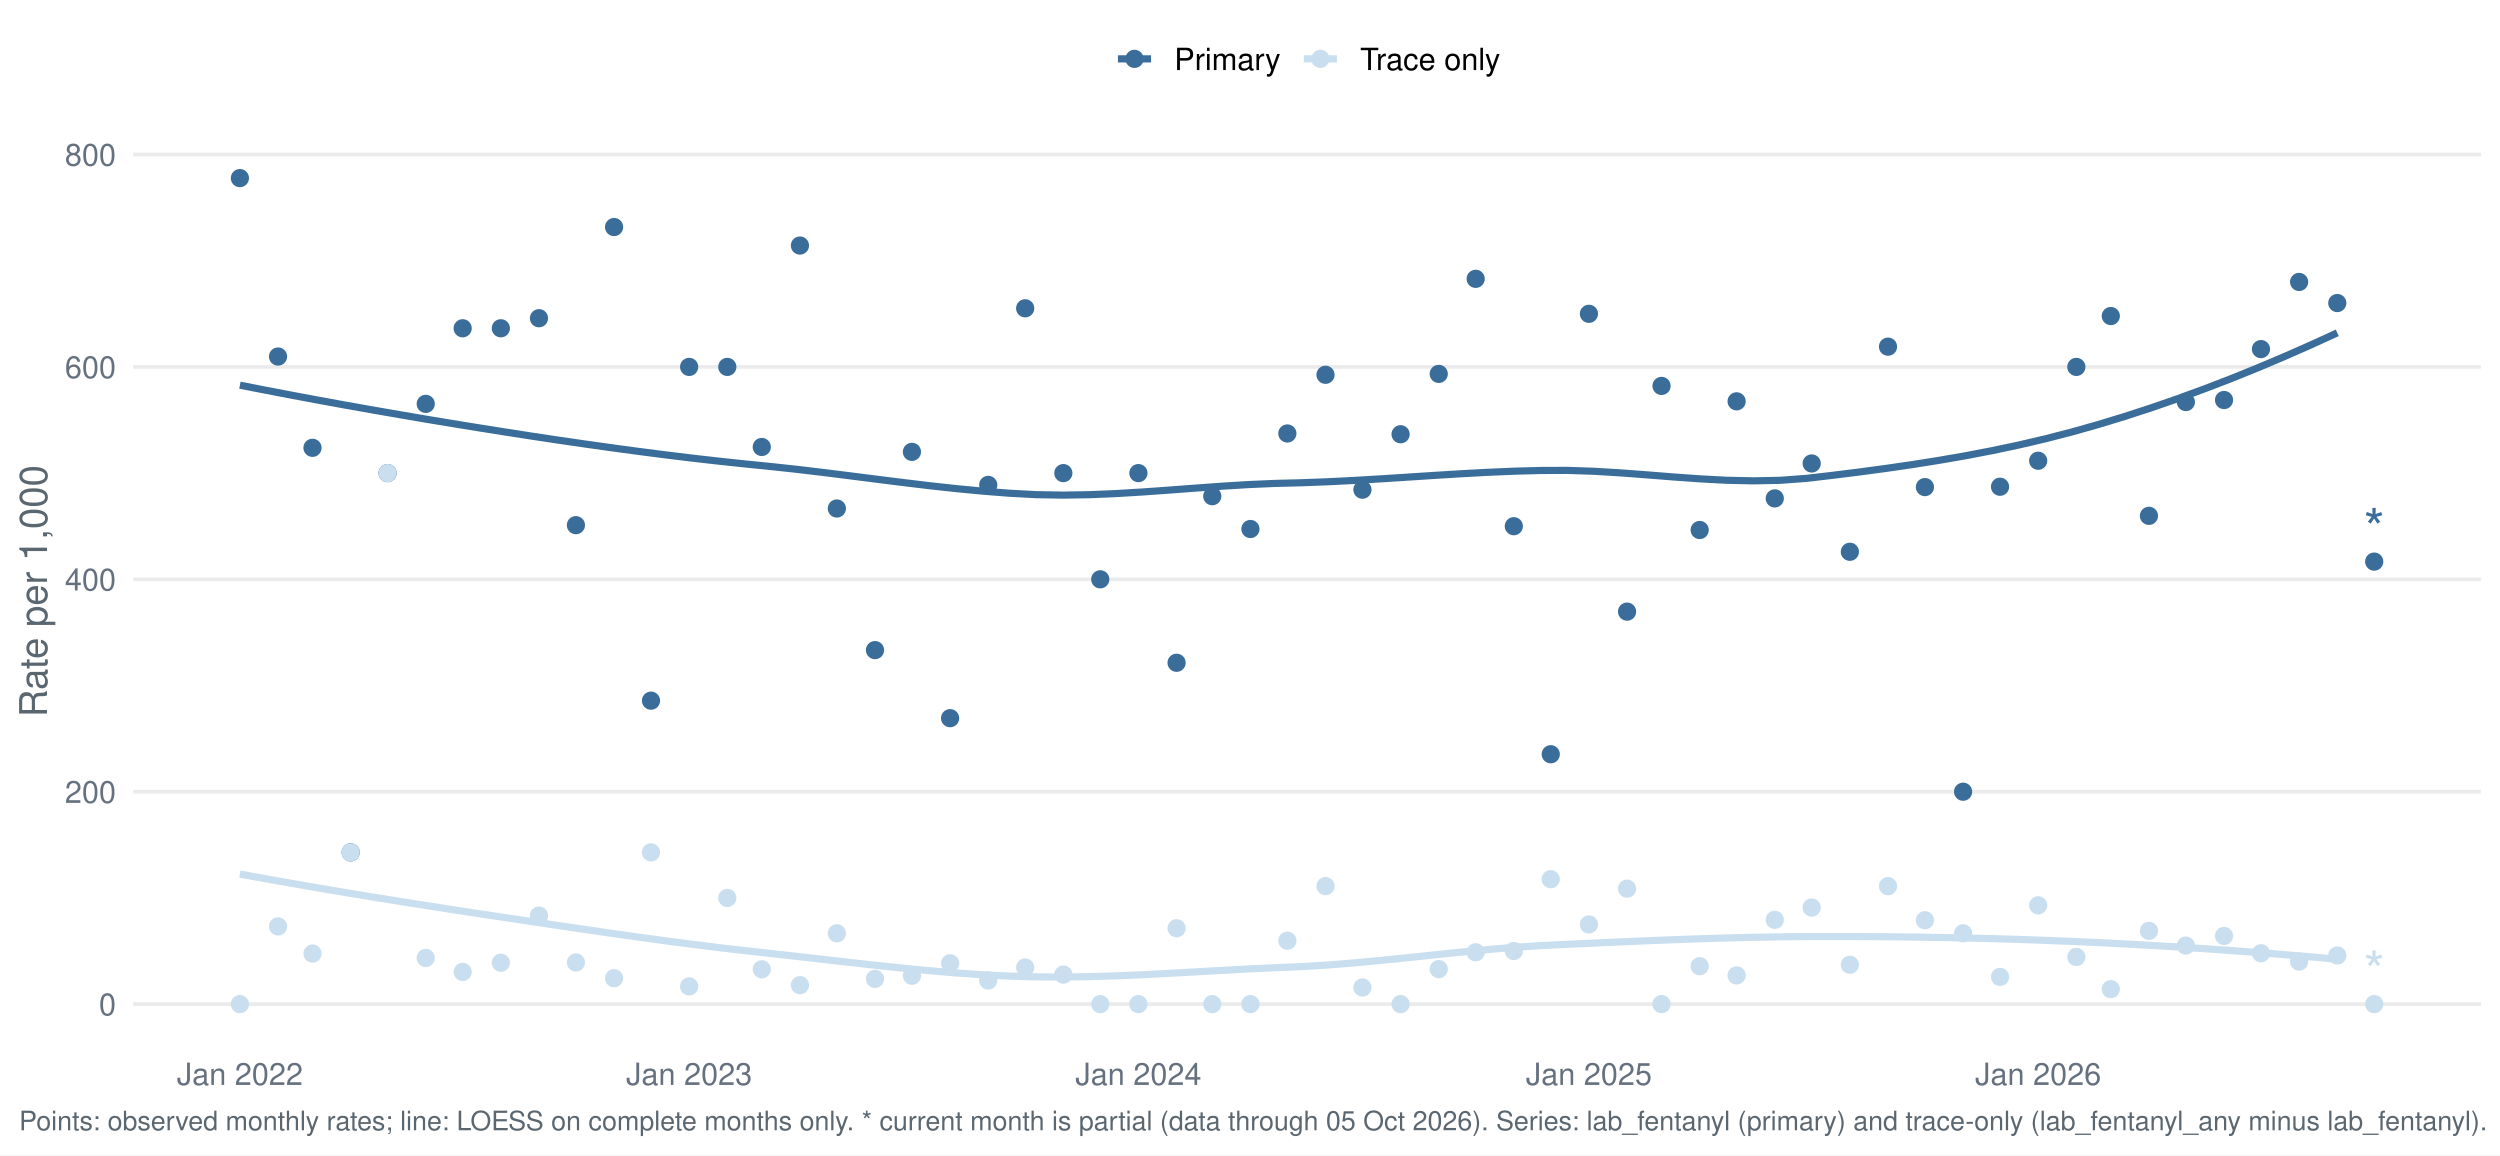
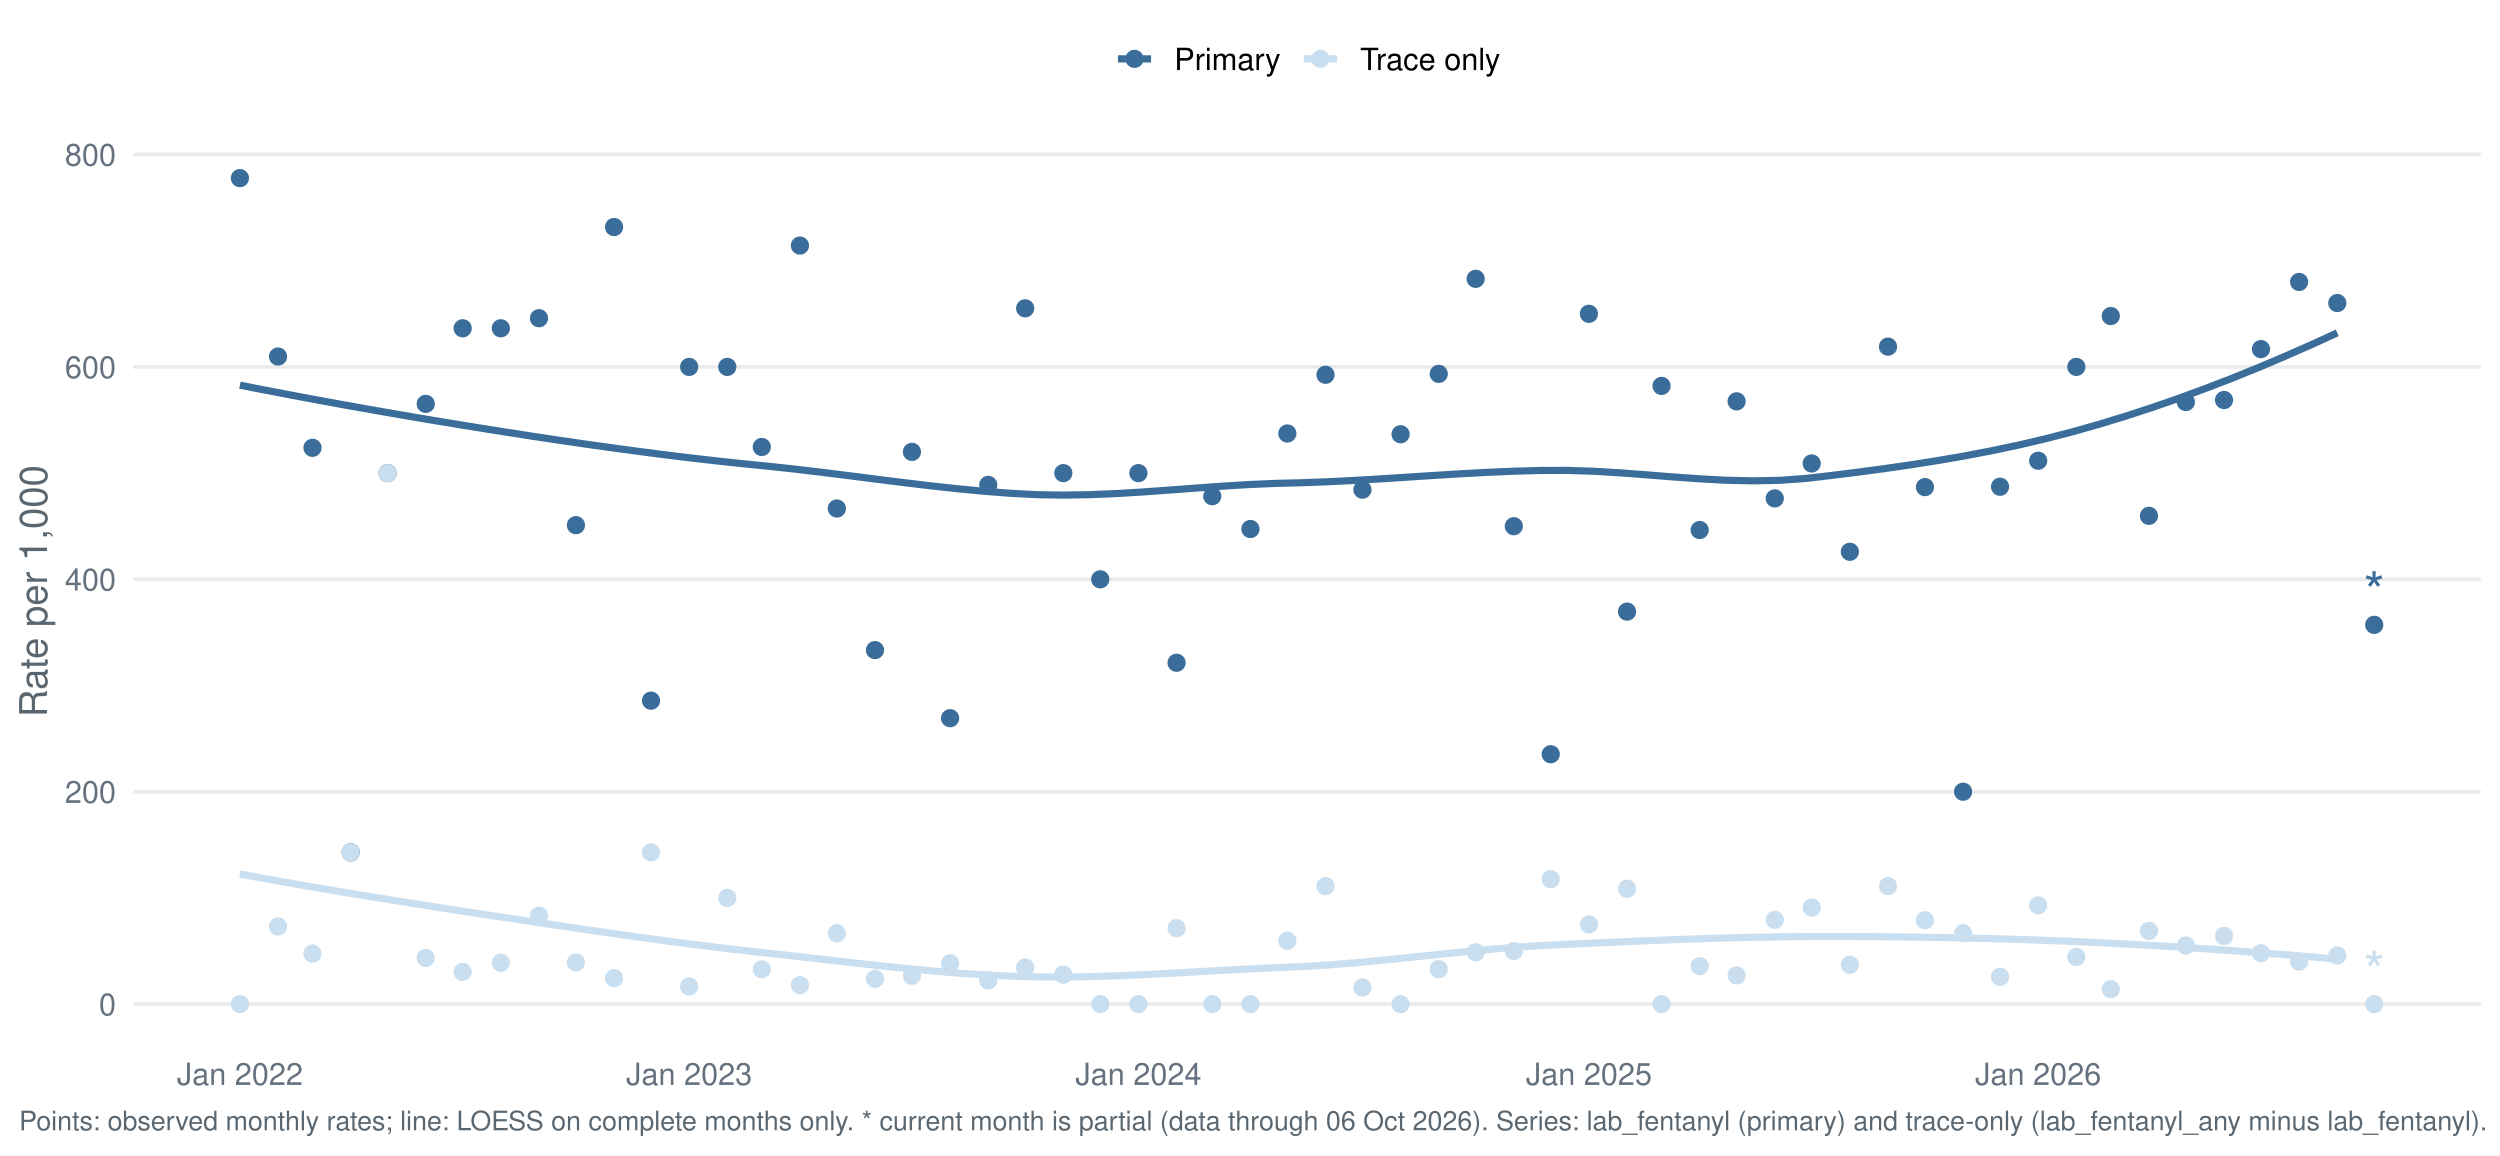
<svg xmlns="http://www.w3.org/2000/svg" width="1044.00pt" height="482.40pt" viewBox="0 0 1044.00 482.40">
  <g class="svglite">
    <defs>
      <style type="text/css">
    .svglite line, .svglite polyline, .svglite polygon, .svglite path, .svglite rect, .svglite circle {
      fill: none;
      stroke: #000000;
      stroke-linecap: round;
      stroke-linejoin: round;
      stroke-miterlimit: 10.00;
    }
    .svglite text {
      white-space: pre;
    }
    .svglite g.glyphgroup path {
      fill: inherit;
      stroke: none;
    }
  </style>
    </defs>
    <rect width="100%" height="100%" style="stroke: none; fill: #FFFFFF;" />
    <defs>
      <clipPath id="cpMC4wMHwxMDQ0LjAwfDAuMDB8NDgyLjQw">
        <rect x="0.00" y="0.00" width="1044.00" height="482.40" />
      </clipPath>
    </defs>
    <g clip-path="url(#cpMC4wMHwxMDQ0LjAwfDAuMDB8NDgyLjQw)">
      <rect x="-0" y="0.00" width="1044.00" height="482.40" style="stroke-width: 1.55; stroke: none; fill: #FFFFFF;" />
    </g>
    <defs>
      <clipPath id="cpNTUuNjF8MTAzNi4wM3w1Ny4xM3w0MzYuNTY=">
        <rect x="55.61" y="57.13" width="980.42" height="379.43" />
      </clipPath>
    </defs>
    <g clip-path="url(#cpNTUuNjF8MTAzNi4wM3w1Ny4xM3w0MzYuNTY=)">
      <polyline points="55.61,419.32 1036.03,419.32 " style="stroke-width: 1.55; stroke: #EBEBEB; stroke-linecap: butt;" />
      <polyline points="55.61,330.62 1036.03,330.62 " style="stroke-width: 1.55; stroke: #EBEBEB; stroke-linecap: butt;" />
      <polyline points="55.61,241.92 1036.03,241.92 " style="stroke-width: 1.55; stroke: #EBEBEB; stroke-linecap: butt;" />
      <polyline points="55.61,153.22 1036.03,153.22 " style="stroke-width: 1.55; stroke: #EBEBEB; stroke-linecap: butt;" />
      <polyline points="55.61,64.52 1036.03,64.52 " style="stroke-width: 1.55; stroke: #EBEBEB; stroke-linecap: butt;" />
      <polyline points="100.18,160.85 111.26,163.02 122.35,165.14 133.44,167.21 144.52,169.23 155.61,171.20 166.70,173.13 177.79,175.02 188.87,176.86 199.96,178.66 211.05,180.42 222.13,182.14 233.22,183.81 244.31,185.42 255.39,186.98 266.48,188.48 277.57,189.91 288.65,191.26 299.74,192.53 310.83,193.71 321.92,194.82 333.00,196.02 344.09,197.34 355.18,198.73 366.26,200.14 377.35,201.53 388.44,202.86 399.52,204.07 410.61,205.12 421.70,205.98 432.79,206.57 443.87,206.76 454.96,206.58 466.05,206.12 477.13,205.45 488.22,204.66 499.31,203.83 510.39,203.03 521.48,202.35 532.57,201.87 543.65,201.59 554.74,201.17 565.83,200.61 576.92,199.95 588.00,199.24 599.09,198.52 610.18,197.84 621.26,197.24 632.35,196.77 643.44,196.47 654.52,196.43 665.61,196.80 676.70,197.47 687.78,198.30 698.87,199.18 709.96,199.97 721.05,200.56 732.13,200.80 743.22,200.59 754.31,199.78 765.39,198.48 776.48,197.10 787.57,195.61 798.65,194.00 809.74,192.24 820.83,190.32 831.91,188.19 843.00,185.85 854.09,183.26 865.18,180.40 876.26,177.27 887.35,173.89 898.44,170.28 909.52,166.45 920.61,162.38 931.70,158.11 942.78,153.63 953.87,148.94 964.96,144.06 976.05,138.99 " style="stroke-width: 2.99; stroke: #3A6D99; stroke-linecap: butt;" />
      <polyline points="100.18,365.03 111.26,367.03 122.35,368.99 133.44,370.90 144.52,372.77 155.61,374.59 166.70,376.38 177.79,378.13 188.87,379.86 199.96,381.55 211.05,383.21 222.13,384.87 233.22,386.52 244.31,388.16 255.39,389.76 266.48,391.32 277.57,392.83 288.65,394.28 299.74,395.66 310.83,396.96 321.92,398.17 333.00,399.41 344.09,400.67 355.18,401.94 366.26,403.17 377.35,404.33 388.44,405.39 399.52,406.32 410.61,407.08 421.70,407.63 432.79,407.95 443.87,408.01 454.96,407.85 466.05,407.52 477.13,407.04 488.22,406.47 499.31,405.85 510.39,405.23 521.48,404.63 532.57,404.11 543.65,403.65 554.74,402.97 565.83,402.08 576.92,401.04 588.00,399.91 599.09,398.74 610.18,397.60 621.26,396.54 632.35,395.61 643.44,394.88 654.52,394.35 665.61,393.84 676.70,393.34 687.78,392.86 698.87,392.42 709.96,392.03 721.05,391.69 732.13,391.42 743.22,391.23 754.31,391.12 765.39,391.10 776.48,391.12 787.57,391.19 798.65,391.31 809.74,391.48 820.83,391.70 831.91,391.97 843.00,392.30 854.09,392.69 865.18,393.13 876.26,393.63 887.35,394.19 898.44,394.80 909.52,395.46 920.61,396.18 931.70,396.95 942.78,397.77 953.87,398.65 964.96,399.58 976.05,400.57 " style="stroke-width: 2.99; stroke: #C9DEEE; stroke-linecap: butt;" />
      <circle cx="100.18" cy="74.38" r="3.29" style="stroke-width: 1.03; stroke: #3A6D99; fill: #3A6D99;" />
      <circle cx="100.18" cy="419.32" r="3.29" style="stroke-width: 1.03; stroke: #C9DEEE; fill: #C9DEEE;" />
      <circle cx="116.11" cy="148.89" r="3.29" style="stroke-width: 1.03; stroke: #3A6D99; fill: #3A6D99;" />
      <circle cx="116.11" cy="386.87" r="3.29" style="stroke-width: 1.03; stroke: #C9DEEE; fill: #C9DEEE;" />
      <circle cx="130.50" cy="187.01" r="3.29" style="stroke-width: 1.03; stroke: #3A6D99; fill: #3A6D99;" />
      <circle cx="130.50" cy="398.20" r="3.29" style="stroke-width: 1.03; stroke: #C9DEEE; fill: #C9DEEE;" />
      <circle cx="146.44" cy="355.96" r="3.29" style="stroke-width: 1.03; stroke: #3A6D99; fill: #3A6D99;" />
      <circle cx="146.44" cy="355.96" r="3.29" style="stroke-width: 1.03; stroke: #C9DEEE; fill: #C9DEEE;" />
      <circle cx="161.86" cy="197.57" r="3.29" style="stroke-width: 1.03; stroke: #3A6D99; fill: #3A6D99;" />
      <circle cx="161.86" cy="197.57" r="3.29" style="stroke-width: 1.03; stroke: #C9DEEE; fill: #C9DEEE;" />
      <circle cx="177.79" cy="168.65" r="3.29" style="stroke-width: 1.03; stroke: #3A6D99; fill: #3A6D99;" />
      <circle cx="177.79" cy="400.03" r="3.29" style="stroke-width: 1.03; stroke: #C9DEEE; fill: #C9DEEE;" />
      <circle cx="193.21" cy="137.09" r="3.29" style="stroke-width: 1.03; stroke: #3A6D99; fill: #3A6D99;" />
      <circle cx="193.21" cy="405.88" r="3.29" style="stroke-width: 1.03; stroke: #C9DEEE; fill: #C9DEEE;" />
      <circle cx="209.15" cy="137.09" r="3.29" style="stroke-width: 1.03; stroke: #3A6D99; fill: #3A6D99;" />
      <circle cx="209.15" cy="402.04" r="3.29" style="stroke-width: 1.03; stroke: #C9DEEE; fill: #C9DEEE;" />
      <circle cx="225.08" cy="132.89" r="3.29" style="stroke-width: 1.03; stroke: #3A6D99; fill: #3A6D99;" />
      <circle cx="225.08" cy="382.36" r="3.29" style="stroke-width: 1.03; stroke: #C9DEEE; fill: #C9DEEE;" />
      <circle cx="240.50" cy="219.31" r="3.29" style="stroke-width: 1.03; stroke: #3A6D99; fill: #3A6D99;" />
      <circle cx="240.50" cy="401.92" r="3.29" style="stroke-width: 1.03; stroke: #C9DEEE; fill: #C9DEEE;" />
      <circle cx="256.44" cy="94.81" r="3.29" style="stroke-width: 1.03; stroke: #3A6D99; fill: #3A6D99;" />
      <circle cx="256.44" cy="408.50" r="3.29" style="stroke-width: 1.03; stroke: #C9DEEE; fill: #C9DEEE;" />
      <circle cx="271.86" cy="292.60" r="3.29" style="stroke-width: 1.03; stroke: #3A6D99; fill: #3A6D99;" />
      <circle cx="271.86" cy="355.96" r="3.29" style="stroke-width: 1.03; stroke: #C9DEEE; fill: #C9DEEE;" />
      <circle cx="287.79" cy="153.22" r="3.29" style="stroke-width: 1.03; stroke: #3A6D99; fill: #3A6D99;" />
      <circle cx="287.79" cy="411.92" r="3.29" style="stroke-width: 1.03; stroke: #C9DEEE; fill: #C9DEEE;" />
      <circle cx="303.72" cy="153.22" r="3.29" style="stroke-width: 1.03; stroke: #3A6D99; fill: #3A6D99;" />
      <circle cx="303.72" cy="374.97" r="3.29" style="stroke-width: 1.03; stroke: #C9DEEE; fill: #C9DEEE;" />
      <circle cx="318.12" cy="186.66" r="3.29" style="stroke-width: 1.03; stroke: #3A6D99; fill: #3A6D99;" />
      <circle cx="318.12" cy="404.78" r="3.29" style="stroke-width: 1.03; stroke: #C9DEEE; fill: #C9DEEE;" />
      <circle cx="334.05" cy="102.54" r="3.29" style="stroke-width: 1.03; stroke: #3A6D99; fill: #3A6D99;" />
      <circle cx="334.05" cy="411.40" r="3.29" style="stroke-width: 1.03; stroke: #C9DEEE; fill: #C9DEEE;" />
      <circle cx="349.47" cy="212.35" r="3.29" style="stroke-width: 1.03; stroke: #3A6D99; fill: #3A6D99;" />
      <circle cx="349.47" cy="389.75" r="3.29" style="stroke-width: 1.03; stroke: #C9DEEE; fill: #C9DEEE;" />
      <circle cx="365.40" cy="271.49" r="3.29" style="stroke-width: 1.03; stroke: #3A6D99; fill: #3A6D99;" />
      <circle cx="365.40" cy="408.76" r="3.29" style="stroke-width: 1.03; stroke: #C9DEEE; fill: #C9DEEE;" />
      <circle cx="380.82" cy="188.70" r="3.29" style="stroke-width: 1.03; stroke: #3A6D99; fill: #3A6D99;" />
      <circle cx="380.82" cy="407.49" r="3.29" style="stroke-width: 1.03; stroke: #C9DEEE; fill: #C9DEEE;" />
      <circle cx="396.76" cy="299.91" r="3.29" style="stroke-width: 1.03; stroke: #3A6D99; fill: #3A6D99;" />
      <circle cx="396.76" cy="402.26" r="3.29" style="stroke-width: 1.03; stroke: #C9DEEE; fill: #C9DEEE;" />
      <circle cx="412.69" cy="202.50" r="3.29" style="stroke-width: 1.03; stroke: #3A6D99; fill: #3A6D99;" />
      <circle cx="412.69" cy="409.46" r="3.29" style="stroke-width: 1.03; stroke: #C9DEEE; fill: #C9DEEE;" />
      <circle cx="428.11" cy="128.75" r="3.29" style="stroke-width: 1.03; stroke: #3A6D99; fill: #3A6D99;" />
      <circle cx="428.11" cy="404.02" r="3.29" style="stroke-width: 1.03; stroke: #C9DEEE; fill: #C9DEEE;" />
      <circle cx="444.05" cy="197.57" r="3.29" style="stroke-width: 1.03; stroke: #3A6D99; fill: #3A6D99;" />
      <circle cx="444.05" cy="407.00" r="3.29" style="stroke-width: 1.03; stroke: #C9DEEE; fill: #C9DEEE;" />
      <circle cx="459.47" cy="241.92" r="3.29" style="stroke-width: 1.03; stroke: #3A6D99; fill: #3A6D99;" />
      <circle cx="459.47" cy="419.32" r="3.29" style="stroke-width: 1.03; stroke: #C9DEEE; fill: #C9DEEE;" />
      <circle cx="475.40" cy="197.57" r="3.29" style="stroke-width: 1.03; stroke: #3A6D99; fill: #3A6D99;" />
      <circle cx="475.40" cy="419.32" r="3.29" style="stroke-width: 1.03; stroke: #C9DEEE; fill: #C9DEEE;" />
      <circle cx="491.34" cy="276.77" r="3.29" style="stroke-width: 1.03; stroke: #3A6D99; fill: #3A6D99;" />
      <circle cx="491.34" cy="387.64" r="3.29" style="stroke-width: 1.03; stroke: #C9DEEE; fill: #C9DEEE;" />
      <circle cx="506.24" cy="207.21" r="3.29" style="stroke-width: 1.03; stroke: #3A6D99; fill: #3A6D99;" />
      <circle cx="506.24" cy="419.32" r="3.29" style="stroke-width: 1.03; stroke: #C9DEEE; fill: #C9DEEE;" />
      <circle cx="522.18" cy="220.91" r="3.29" style="stroke-width: 1.03; stroke: #3A6D99; fill: #3A6D99;" />
      <circle cx="522.18" cy="419.32" r="3.29" style="stroke-width: 1.03; stroke: #C9DEEE; fill: #C9DEEE;" />
      <circle cx="537.60" cy="181.02" r="3.29" style="stroke-width: 1.03; stroke: #3A6D99; fill: #3A6D99;" />
      <circle cx="537.60" cy="392.84" r="3.29" style="stroke-width: 1.03; stroke: #C9DEEE; fill: #C9DEEE;" />
      <circle cx="553.53" cy="156.51" r="3.29" style="stroke-width: 1.03; stroke: #3A6D99; fill: #3A6D99;" />
      <circle cx="553.53" cy="370.04" r="3.29" style="stroke-width: 1.03; stroke: #C9DEEE; fill: #C9DEEE;" />
      <circle cx="568.95" cy="204.50" r="3.29" style="stroke-width: 1.03; stroke: #3A6D99; fill: #3A6D99;" />
      <circle cx="568.95" cy="412.39" r="3.29" style="stroke-width: 1.03; stroke: #C9DEEE; fill: #C9DEEE;" />
      <circle cx="584.89" cy="181.34" r="3.29" style="stroke-width: 1.03; stroke: #3A6D99; fill: #3A6D99;" />
      <circle cx="584.89" cy="419.32" r="3.29" style="stroke-width: 1.03; stroke: #C9DEEE; fill: #C9DEEE;" />
      <circle cx="600.82" cy="156.14" r="3.29" style="stroke-width: 1.03; stroke: #3A6D99; fill: #3A6D99;" />
      <circle cx="600.82" cy="404.70" r="3.29" style="stroke-width: 1.03; stroke: #C9DEEE; fill: #C9DEEE;" />
      <circle cx="616.24" cy="116.44" r="3.29" style="stroke-width: 1.03; stroke: #3A6D99; fill: #3A6D99;" />
      <circle cx="616.24" cy="397.68" r="3.29" style="stroke-width: 1.03; stroke: #C9DEEE; fill: #C9DEEE;" />
      <circle cx="632.17" cy="219.74" r="3.29" style="stroke-width: 1.03; stroke: #3A6D99; fill: #3A6D99;" />
      <circle cx="632.17" cy="397.14" r="3.29" style="stroke-width: 1.03; stroke: #C9DEEE; fill: #C9DEEE;" />
      <circle cx="647.59" cy="314.97" r="3.29" style="stroke-width: 1.03; stroke: #3A6D99; fill: #3A6D99;" />
      <circle cx="647.59" cy="367.14" r="3.29" style="stroke-width: 1.03; stroke: #C9DEEE; fill: #C9DEEE;" />
      <circle cx="663.53" cy="131.05" r="3.29" style="stroke-width: 1.03; stroke: #3A6D99; fill: #3A6D99;" />
      <circle cx="663.53" cy="386.05" r="3.29" style="stroke-width: 1.03; stroke: #C9DEEE; fill: #C9DEEE;" />
      <circle cx="679.46" cy="255.42" r="3.29" style="stroke-width: 1.03; stroke: #3A6D99; fill: #3A6D99;" />
      <circle cx="679.46" cy="371.11" r="3.29" style="stroke-width: 1.03; stroke: #C9DEEE; fill: #C9DEEE;" />
      <circle cx="693.86" cy="161.16" r="3.29" style="stroke-width: 1.03; stroke: #3A6D99; fill: #3A6D99;" />
      <circle cx="693.86" cy="419.32" r="3.29" style="stroke-width: 1.03; stroke: #C9DEEE; fill: #C9DEEE;" />
      <circle cx="709.79" cy="221.33" r="3.29" style="stroke-width: 1.03; stroke: #3A6D99; fill: #3A6D99;" />
      <circle cx="709.79" cy="403.48" r="3.29" style="stroke-width: 1.03; stroke: #C9DEEE; fill: #C9DEEE;" />
      <circle cx="725.21" cy="167.60" r="3.29" style="stroke-width: 1.03; stroke: #3A6D99; fill: #3A6D99;" />
      <circle cx="725.21" cy="407.33" r="3.29" style="stroke-width: 1.03; stroke: #C9DEEE; fill: #C9DEEE;" />
      <circle cx="741.14" cy="208.13" r="3.29" style="stroke-width: 1.03; stroke: #3A6D99; fill: #3A6D99;" />
      <circle cx="741.14" cy="384.12" r="3.29" style="stroke-width: 1.03; stroke: #C9DEEE; fill: #C9DEEE;" />
      <circle cx="756.56" cy="193.54" r="3.29" style="stroke-width: 1.03; stroke: #3A6D99; fill: #3A6D99;" />
      <circle cx="756.56" cy="379.00" r="3.29" style="stroke-width: 1.03; stroke: #C9DEEE; fill: #C9DEEE;" />
      <circle cx="772.50" cy="230.42" r="3.29" style="stroke-width: 1.03; stroke: #3A6D99; fill: #3A6D99;" />
      <circle cx="772.50" cy="402.89" r="3.29" style="stroke-width: 1.03; stroke: #C9DEEE; fill: #C9DEEE;" />
      <circle cx="788.43" cy="144.77" r="3.29" style="stroke-width: 1.03; stroke: #3A6D99; fill: #3A6D99;" />
      <circle cx="788.43" cy="370.04" r="3.29" style="stroke-width: 1.03; stroke: #C9DEEE; fill: #C9DEEE;" />
      <circle cx="803.85" cy="203.41" r="3.29" style="stroke-width: 1.03; stroke: #3A6D99; fill: #3A6D99;" />
      <circle cx="803.85" cy="384.30" r="3.29" style="stroke-width: 1.03; stroke: #C9DEEE; fill: #C9DEEE;" />
      <circle cx="819.79" cy="330.62" r="3.29" style="stroke-width: 1.03; stroke: #3A6D99; fill: #3A6D99;" />
      <circle cx="819.79" cy="389.75" r="3.29" style="stroke-width: 1.03; stroke: #C9DEEE; fill: #C9DEEE;" />
      <circle cx="835.21" cy="203.26" r="3.29" style="stroke-width: 1.03; stroke: #3A6D99; fill: #3A6D99;" />
      <circle cx="835.21" cy="407.94" r="3.29" style="stroke-width: 1.03; stroke: #C9DEEE; fill: #C9DEEE;" />
      <circle cx="851.14" cy="192.41" r="3.29" style="stroke-width: 1.03; stroke: #3A6D99; fill: #3A6D99;" />
      <circle cx="851.14" cy="378.06" r="3.29" style="stroke-width: 1.03; stroke: #C9DEEE; fill: #C9DEEE;" />
      <circle cx="867.08" cy="153.22" r="3.29" style="stroke-width: 1.03; stroke: #3A6D99; fill: #3A6D99;" />
      <circle cx="867.08" cy="399.61" r="3.29" style="stroke-width: 1.03; stroke: #C9DEEE; fill: #C9DEEE;" />
      <circle cx="881.47" cy="131.98" r="3.29" style="stroke-width: 1.03; stroke: #3A6D99; fill: #3A6D99;" />
      <circle cx="881.47" cy="413.07" r="3.29" style="stroke-width: 1.03; stroke: #C9DEEE; fill: #C9DEEE;" />
      <circle cx="897.40" cy="215.41" r="3.29" style="stroke-width: 1.03; stroke: #3A6D99; fill: #3A6D99;" />
      <circle cx="897.40" cy="388.73" r="3.29" style="stroke-width: 1.03; stroke: #C9DEEE; fill: #C9DEEE;" />
      <circle cx="912.82" cy="167.89" r="3.29" style="stroke-width: 1.03; stroke: #3A6D99; fill: #3A6D99;" />
      <circle cx="912.82" cy="394.87" r="3.29" style="stroke-width: 1.03; stroke: #C9DEEE; fill: #C9DEEE;" />
      <circle cx="928.76" cy="167.05" r="3.29" style="stroke-width: 1.03; stroke: #3A6D99; fill: #3A6D99;" />
      <circle cx="928.76" cy="390.84" r="3.29" style="stroke-width: 1.03; stroke: #C9DEEE; fill: #C9DEEE;" />
      <circle cx="944.18" cy="145.78" r="3.29" style="stroke-width: 1.03; stroke: #3A6D99; fill: #3A6D99;" />
      <circle cx="944.18" cy="398.07" r="3.29" style="stroke-width: 1.03; stroke: #C9DEEE; fill: #C9DEEE;" />
      <circle cx="960.11" cy="117.74" r="3.29" style="stroke-width: 1.03; stroke: #3A6D99; fill: #3A6D99;" />
      <circle cx="960.11" cy="401.58" r="3.29" style="stroke-width: 1.03; stroke: #C9DEEE; fill: #C9DEEE;" />
      <circle cx="976.05" cy="126.55" r="3.29" style="stroke-width: 1.03; stroke: #3A6D99; fill: #3A6D99;" />
      <circle cx="976.05" cy="399.03" r="3.29" style="stroke-width: 1.03; stroke: #C9DEEE; fill: #C9DEEE;" />
-       <circle cx="991.47" cy="234.53" r="3.29" style="stroke-width: 1.03; stroke: #3A6D99; fill: #3A6D99;" />
+       <circle cx="991.47" cy="260.93" r="3.29" style="stroke-width: 1.03; stroke: #3A6D99; fill: #3A6D99;" />
      <circle cx="991.47" cy="419.32" r="3.29" style="stroke-width: 1.03; stroke: #C9DEEE; fill: #C9DEEE;" />
-       <text x="991.47" y="228.72" text-anchor="middle" style="font-size: 22.76px;fill: #3A6D99; font-family: &quot;Nimbus Sans&quot;;" textLength="8.84px" lengthAdjust="spacingAndGlyphs">*</text>
+       <text x="991.47" y="255.12" text-anchor="middle" style="font-size: 22.76px;fill: #3A6D99; font-family: &quot;Nimbus Sans&quot;;" textLength="8.84px" lengthAdjust="spacingAndGlyphs">*</text>
      <text x="991.47" y="413.51" text-anchor="middle" style="font-size: 22.76px;fill: #C9DEEE; font-family: &quot;Nimbus Sans&quot;;" textLength="8.84px" lengthAdjust="spacingAndGlyphs">*</text>
    </g>
    <g clip-path="url(#cpMC4wMHwxMDQ0LjAwfDAuMDB8NDgyLjQw)">
      <text x="48.44" y="423.98" text-anchor="end" style="font-size: 12.80px;fill: #667180; font-family: &quot;Nimbus Sans&quot;;" textLength="7.11px" lengthAdjust="spacingAndGlyphs">0</text>
      <text x="48.44" y="335.28" text-anchor="end" style="font-size: 12.80px;fill: #667180; font-family: &quot;Nimbus Sans&quot;;" textLength="21.33px" lengthAdjust="spacingAndGlyphs">200</text>
      <text x="48.44" y="246.58" text-anchor="end" style="font-size: 12.80px;fill: #667180; font-family: &quot;Nimbus Sans&quot;;" textLength="21.33px" lengthAdjust="spacingAndGlyphs">400</text>
      <text x="48.44" y="157.89" text-anchor="end" style="font-size: 12.80px;fill: #667180; font-family: &quot;Nimbus Sans&quot;;" textLength="21.33px" lengthAdjust="spacingAndGlyphs">600</text>
      <text x="48.44" y="69.19" text-anchor="end" style="font-size: 12.80px;fill: #667180; font-family: &quot;Nimbus Sans&quot;;" textLength="21.33px" lengthAdjust="spacingAndGlyphs">800</text>
      <text x="100.18" y="453.07" text-anchor="middle" style="font-size: 12.80px;fill: #667180; font-family: &quot;Nimbus Sans&quot;;" textLength="52.62px" lengthAdjust="spacingAndGlyphs">Jan 2022</text>
      <text x="287.79" y="453.07" text-anchor="middle" style="font-size: 12.80px;fill: #667180; font-family: &quot;Nimbus Sans&quot;;" textLength="52.62px" lengthAdjust="spacingAndGlyphs">Jan 2023</text>
      <text x="475.40" y="453.07" text-anchor="middle" style="font-size: 12.80px;fill: #667180; font-family: &quot;Nimbus Sans&quot;;" textLength="52.62px" lengthAdjust="spacingAndGlyphs">Jan 2024</text>
      <text x="663.53" y="453.07" text-anchor="middle" style="font-size: 12.80px;fill: #667180; font-family: &quot;Nimbus Sans&quot;;" textLength="52.62px" lengthAdjust="spacingAndGlyphs">Jan 2025</text>
      <text x="851.14" y="453.07" text-anchor="middle" style="font-size: 12.80px;fill: #667180; font-family: &quot;Nimbus Sans&quot;;" textLength="52.62px" lengthAdjust="spacingAndGlyphs">Jan 2026</text>
      <text transform="translate(19.63,246.85) rotate(-90)" text-anchor="middle" style="font-size: 16.00px;fill: #5B6770; font-family: &quot;Nimbus Sans&quot;;" textLength="105.22px" lengthAdjust="spacingAndGlyphs">Rate per 1,000</text>
      <line x1="466.85" y1="24.58" x2="480.68" y2="24.58" style="stroke-width: 2.99; stroke: #3A6D99; stroke-linecap: butt;" />
      <circle cx="473.77" cy="24.58" r="3.29" style="stroke-width: 1.03; stroke: #3A6D99; fill: #3A6D99;" />
      <line x1="544.46" y1="24.58" x2="558.29" y2="24.58" style="stroke-width: 2.99; stroke: #C9DEEE; stroke-linecap: butt;" />
      <circle cx="551.38" cy="24.58" r="3.29" style="stroke-width: 1.03; stroke: #C9DEEE; fill: #C9DEEE;" />
      <text x="490.38" y="29.25" style="font-size: 12.80px; font-family: &quot;Nimbus Sans&quot;;" textLength="44.39px" lengthAdjust="spacingAndGlyphs">Primary</text>
      <text x="567.99" y="29.25" style="font-size: 12.80px; font-family: &quot;Nimbus Sans&quot;;" textLength="58.53px" lengthAdjust="spacingAndGlyphs">Trace only</text>
-       <text x="7.97" y="471.99" style="font-size: 11.20px;fill: #5B6770; font-family: &quot;Nimbus Sans&quot;;" textLength="1029.34px" lengthAdjust="spacingAndGlyphs">Points: observed monthly rates; line: LOESS on complete months only. * current month is partial (data through 05 Oct 2026). Series: lab_fentanyl (primary) and trace-only (lab_fentanyl_any minus lab_fentanyl).</text>
+       <text x="7.97" y="471.99" style="font-size: 11.20px;fill: #5B6770; font-family: &quot;Nimbus Sans&quot;;" textLength="1029.34px" lengthAdjust="spacingAndGlyphs">Points: observed monthly rates; line: LOESS on complete months only. * current month is partial (data through 06 Oct 2026). Series: lab_fentanyl (primary) and trace-only (lab_fentanyl_any minus lab_fentanyl).</text>
    </g>
  </g>
</svg>
